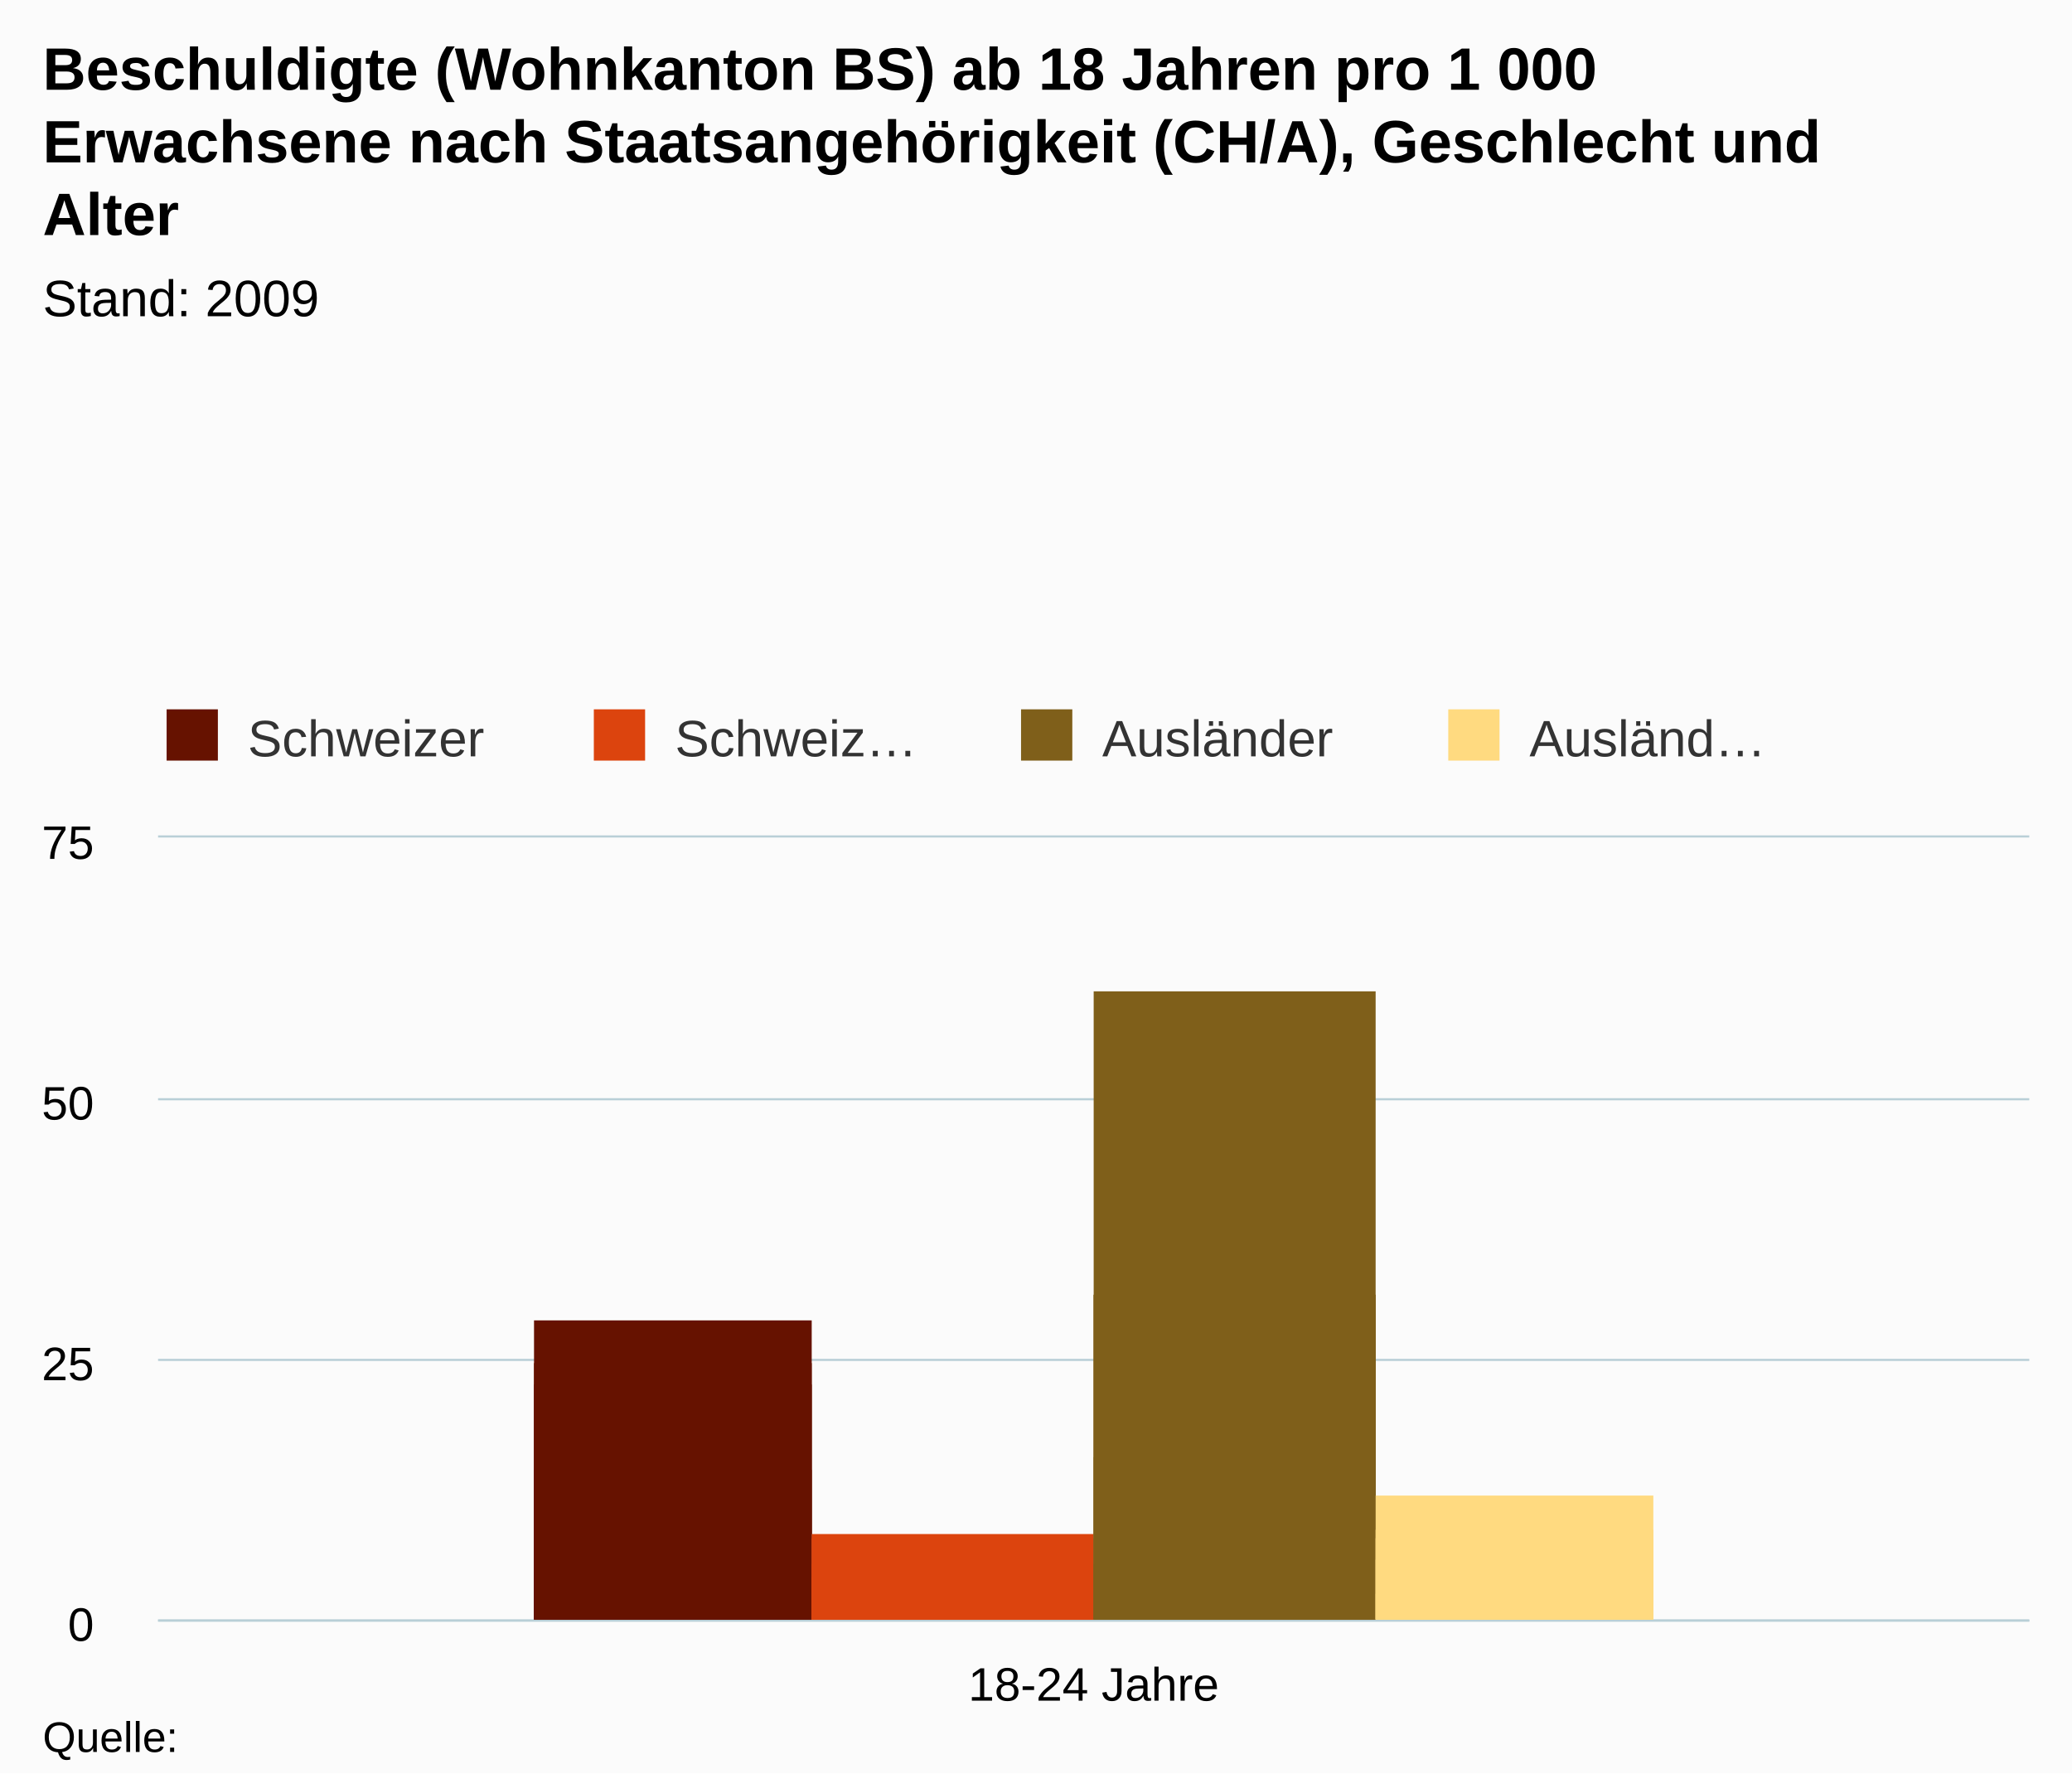
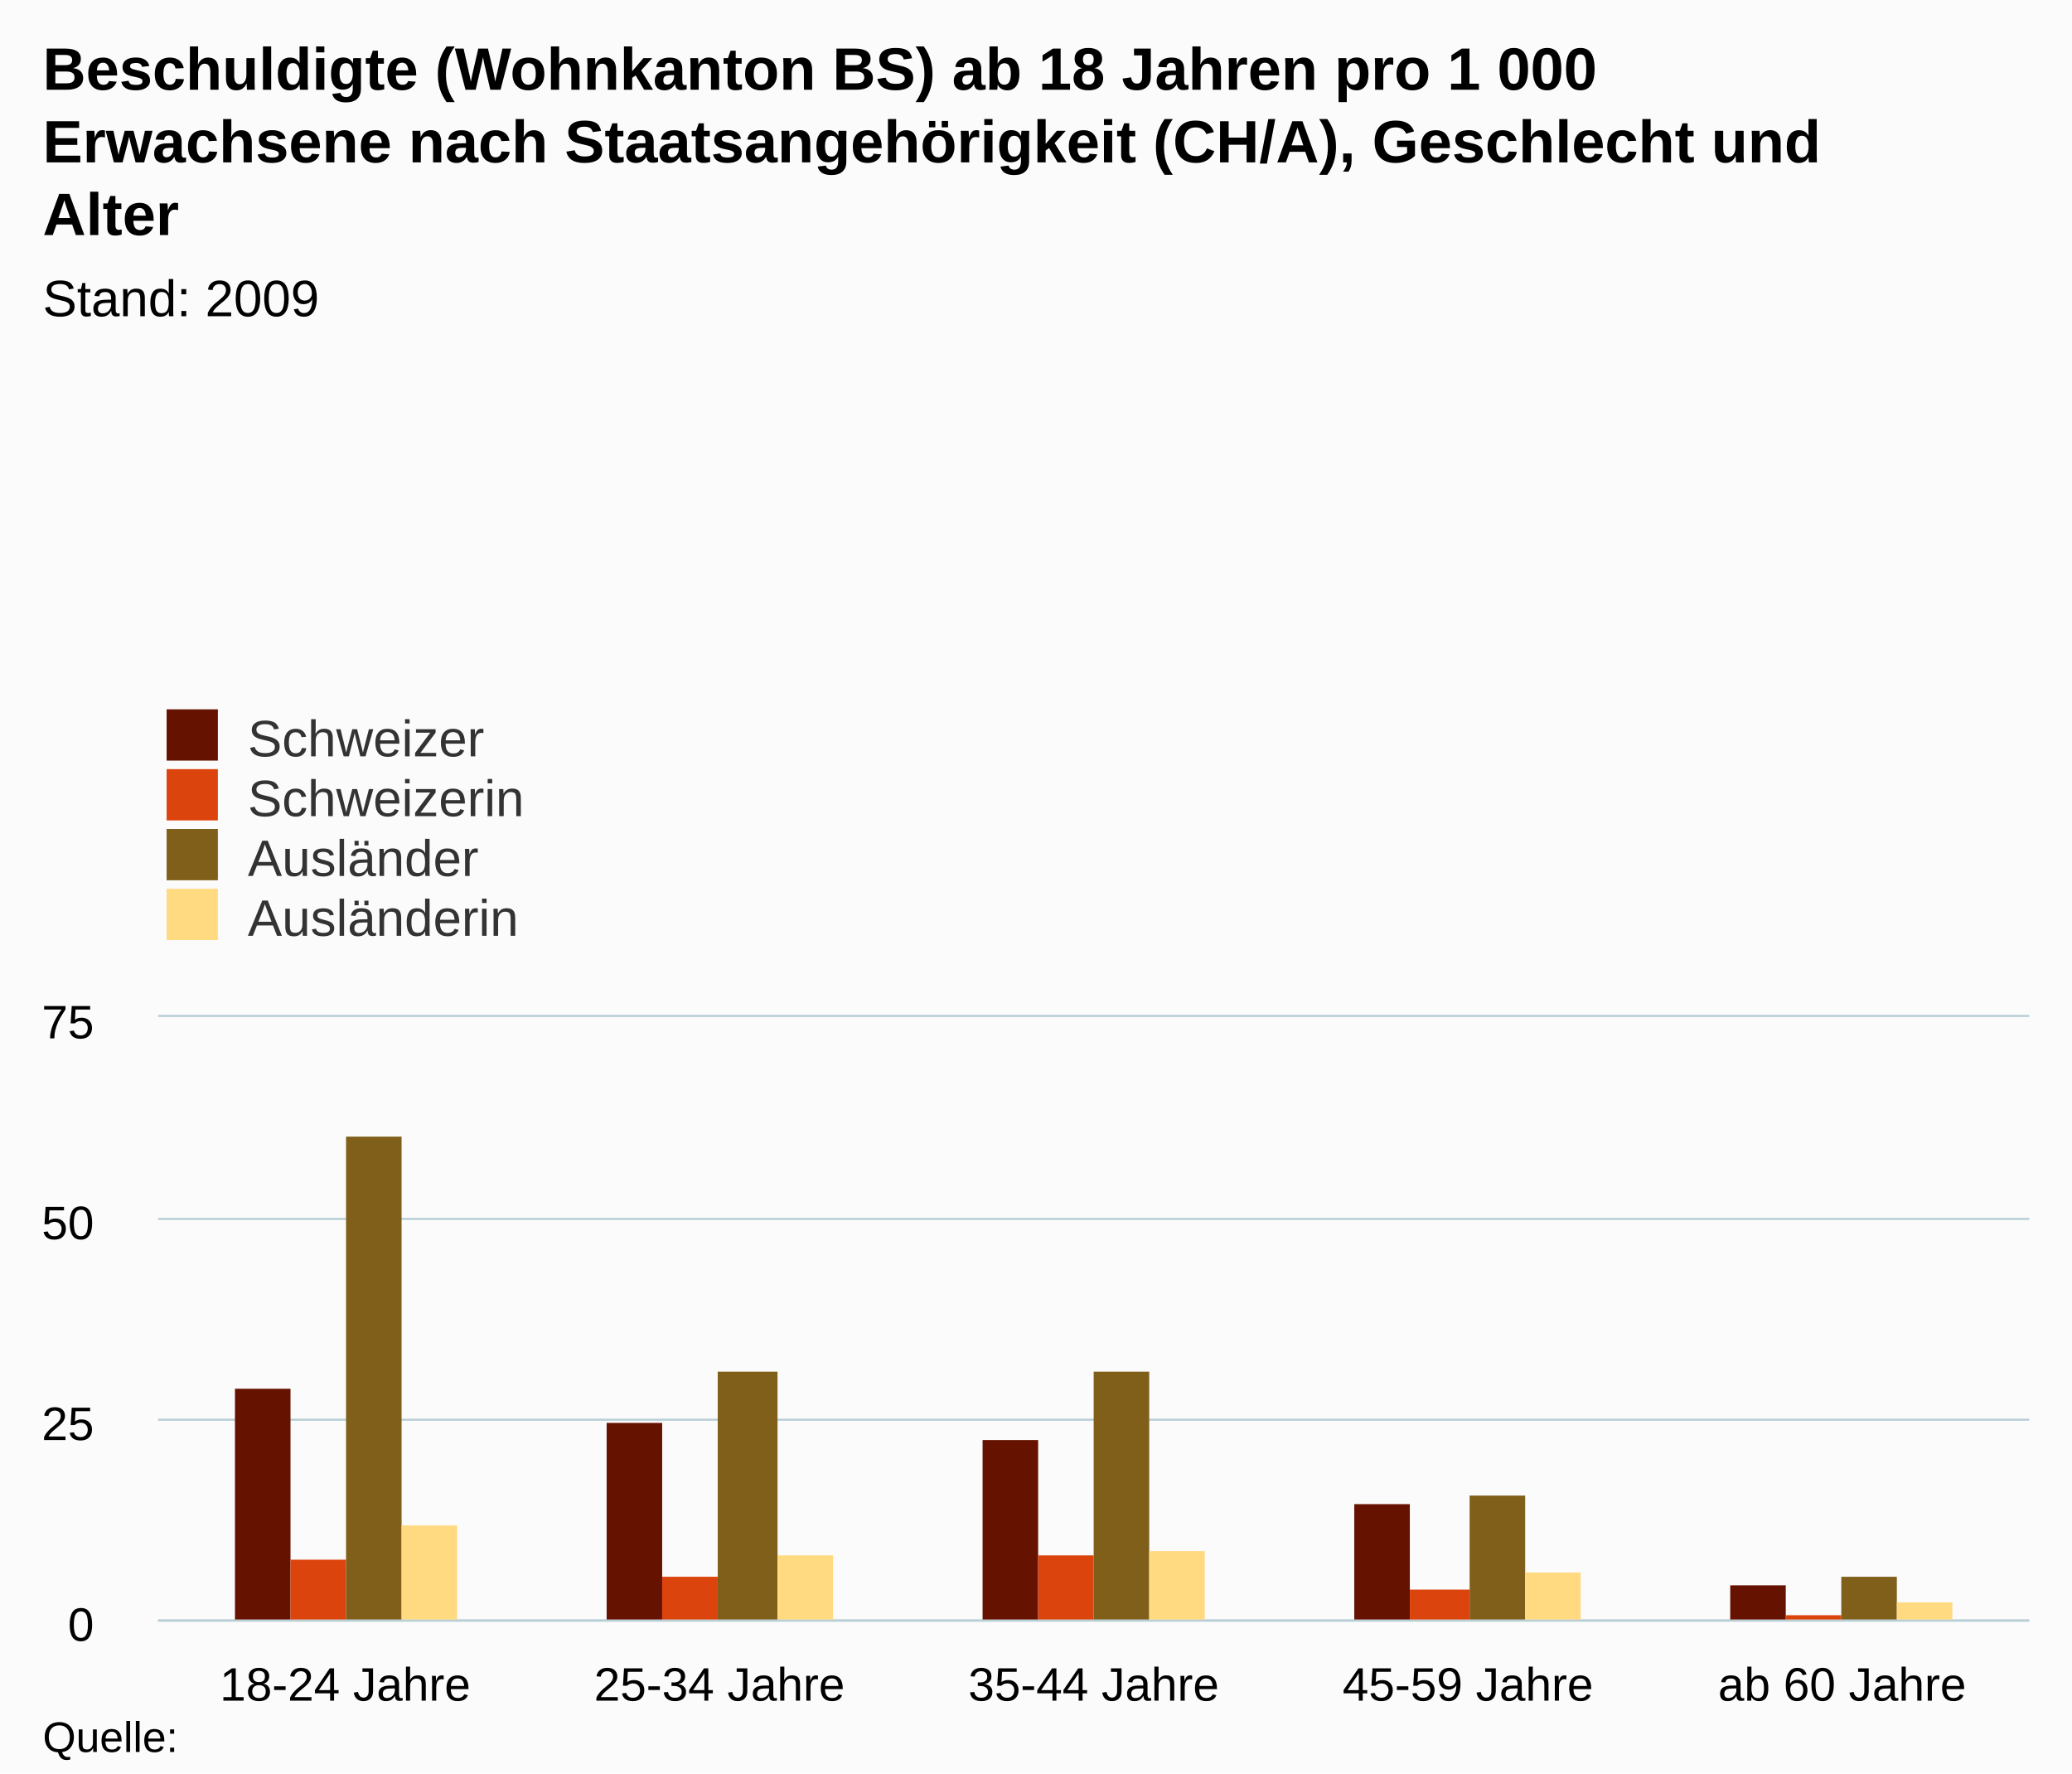
<svg xmlns="http://www.w3.org/2000/svg" version="1.1" class="highcharts-root" style="font-family:Arial;font-size:12px;" viewBox="0 0 485 415">
  <defs>
    <clipPath>
-       <rect x="0" y="0" width="438" height="183" fill="none" />
+       <rect x="0" y="0" width="438" height="141" fill="none" />
    </clipPath>
    <clipPath id="a">
-       <rect x="0" y="0" width="438" height="183" fill="none" />
+       <rect x="0" y="0" width="438" height="141" fill="none" />
    </clipPath>
  </defs>
  <rect fill="#fbfbfb" class="highcharts-background" x="0" y="0" width="485" height="415" rx="0" ry="0" />
-   <rect fill="none" class="highcharts-plot-background" x="37" y="196" width="438" height="183" />
+   <rect fill="none" class="highcharts-plot-background" x="37" y="238" width="438" height="141" />
  <g class="highcharts-pane-group" />
  <g class="highcharts-grid highcharts-xaxis-grid ">
-     <path fill="none" class="highcharts-grid-line" d="M 474.5 196 L 474.5 379" opacity="1" />
-     <path fill="none" class="highcharts-grid-line" d="M 36.5 196 L 36.5 379" opacity="1" />
+     <path fill="none" class="highcharts-grid-line" d="M 124.5 238 L 124.5 379" opacity="1" />
+     <path fill="none" class="highcharts-grid-line" d="M 211.5 238 L 211.5 379" opacity="1" />
+     <path fill="none" class="highcharts-grid-line" d="M 299.5 238 L 299.5 379" opacity="1" />
+     <path fill="none" class="highcharts-grid-line" d="M 386.5 238 L 386.5 379" opacity="1" />
+     <path fill="none" class="highcharts-grid-line" d="M 474.5 238 L 474.5 379" opacity="1" />
+     <path fill="none" class="highcharts-grid-line" d="M 36.5 238 L 36.5 379" opacity="1" />
  </g>
  <g class="highcharts-grid highcharts-yaxis-grid ">
    <path fill="none" stroke="#B9CFD7" stroke-width="0.5" class="highcharts-grid-line" d="M 37 379.25 L 475 379.25" opacity="1" />
-     <path fill="none" stroke="#B9CFD7" stroke-width="0.5" class="highcharts-grid-line" d="M 37 318.25 L 475 318.25" opacity="1" />
-     <path fill="none" stroke="#B9CFD7" stroke-width="0.5" class="highcharts-grid-line" d="M 37 257.25 L 475 257.25" opacity="1" />
-     <path fill="none" stroke="#B9CFD7" stroke-width="0.5" class="highcharts-grid-line" d="M 37 195.75 L 475 195.75" opacity="1" />
+     <path fill="none" stroke="#B9CFD7" stroke-width="0.5" class="highcharts-grid-line" d="M 37 332.25 L 475 332.25" opacity="1" />
+     <path fill="none" stroke="#B9CFD7" stroke-width="0.5" class="highcharts-grid-line" d="M 37 285.25 L 475 285.25" opacity="1" />
+     <path fill="none" stroke="#B9CFD7" stroke-width="0.5" class="highcharts-grid-line" d="M 37 237.75 L 475 237.75" opacity="1" />
  </g>
-   <rect fill="none" class="highcharts-plot-border" x="37" y="196" width="438" height="183" />
+   <rect fill="none" class="highcharts-plot-border" x="37" y="238" width="438" height="141" />
  <g class="highcharts-axis highcharts-xaxis ">
    <path fill="none" class="highcharts-axis-line" stroke="#B9CFD7" stroke-width="0.5" d="M 37 379.25 L 475 379.25" />
  </g>
  <g class="highcharts-axis highcharts-yaxis ">
-     <path fill="none" class="highcharts-axis-line" d="M 37 196 L 37 379" />
+     <path fill="none" class="highcharts-axis-line" d="M 37 238 L 37 379" />
  </g>
  <g class="highcharts-series-group">
-     <g class="highcharts-series highcharts-series-0 highcharts-column-series " transform="translate(37,196) scale(1 1)" clip-path="url(#a)">
-       <rect x="88" y="113" width="65" height="71" fill="#661200" class="highcharts-point" />
-       <rect x="88" y="123" width="65" height="61" fill="#661200" class="highcharts-point" />
-       <rect x="88" y="128" width="65" height="56" fill="#661200" class="highcharts-point" />
-       <rect x="88" y="148" width="65" height="36" fill="#661200" class="highcharts-point" />
-       <rect x="88" y="172" width="65" height="12" fill="#661200" class="highcharts-point" />
+     <g class="highcharts-series highcharts-series-0 highcharts-column-series " transform="translate(37,238) scale(1 1)" clip-path="url(#a)">
+       <rect x="18" y="87" width="13" height="55" fill="#661200" class="highcharts-point" />
+       <rect x="105" y="95" width="13" height="47" fill="#661200" class="highcharts-point" />
+       <rect x="193" y="99" width="13" height="43" fill="#661200" class="highcharts-point" />
+       <rect x="280" y="114" width="13" height="28" fill="#661200" class="highcharts-point" />
+       <rect x="368" y="133" width="13" height="9" fill="#661200" class="highcharts-point" />
    </g>
-     <g class="highcharts-markers highcharts-series-0 highcharts-column-series " transform="translate(37,196) scale(1 1)" clip-path="none" />
-     <g class="highcharts-series highcharts-series-1 highcharts-column-series " transform="translate(37,196) scale(1 1)" clip-path="url(#a)">
-       <rect x="153" y="164" width="66" height="20" fill="#dc440e" class="highcharts-point" />
-       <rect x="153" y="170" width="66" height="14" fill="#dc440e" class="highcharts-point" />
-       <rect x="153" y="163" width="66" height="21" fill="#dc440e" class="highcharts-point" />
-       <rect x="153" y="173" width="66" height="11" fill="#dc440e" class="highcharts-point" />
-       <rect x="153" y="182" width="66" height="2" fill="#dc440e" class="highcharts-point" />
+     <g class="highcharts-markers highcharts-series-0 highcharts-column-series " transform="translate(37,238) scale(1 1)" clip-path="none" />
+     <g class="highcharts-series highcharts-series-1 highcharts-column-series " transform="translate(37,238) scale(1 1)" clip-path="url(#a)">
+       <rect x="31" y="127" width="13" height="15" fill="#dc440e" class="highcharts-point" />
+       <rect x="118" y="131" width="13" height="11" fill="#dc440e" class="highcharts-point" />
+       <rect x="206" y="126" width="13" height="16" fill="#dc440e" class="highcharts-point" />
+       <rect x="293" y="134" width="14" height="8" fill="#dc440e" class="highcharts-point" />
+       <rect x="381" y="140" width="13" height="2" fill="#dc440e" class="highcharts-point" />
    </g>
-     <g class="highcharts-markers highcharts-series-1 highcharts-column-series " transform="translate(37,196) scale(1 1)" clip-path="none" />
-     <g class="highcharts-series highcharts-series-2 highcharts-column-series " transform="translate(37,196) scale(1 1)" clip-path="url(#a)">
-       <rect x="219" y="36" width="66" height="148" fill="#7f5f1a" class="highcharts-point" />
-       <rect x="219" y="107" width="66" height="77" fill="#7f5f1a" class="highcharts-point" />
-       <rect x="219" y="107" width="66" height="77" fill="#7f5f1a" class="highcharts-point" />
-       <rect x="219" y="145" width="66" height="39" fill="#7f5f1a" class="highcharts-point" />
-       <rect x="219" y="170" width="66" height="14" fill="#7f5f1a" class="highcharts-point" />
+     <g class="highcharts-markers highcharts-series-1 highcharts-column-series " transform="translate(37,238) scale(1 1)" clip-path="none" />
+     <g class="highcharts-series highcharts-series-2 highcharts-column-series " transform="translate(37,238) scale(1 1)" clip-path="url(#a)">
+       <rect x="44" y="28" width="13" height="114" fill="#7f5f1a" class="highcharts-point" />
+       <rect x="131" y="83" width="14" height="59" fill="#7f5f1a" class="highcharts-point" />
+       <rect x="219" y="83" width="13" height="59" fill="#7f5f1a" class="highcharts-point" />
+       <rect x="307" y="112" width="13" height="30" fill="#7f5f1a" class="highcharts-point" />
+       <rect x="394" y="131" width="13" height="11" fill="#7f5f1a" class="highcharts-point" />
    </g>
-     <g class="highcharts-markers highcharts-series-2 highcharts-column-series " transform="translate(37,196) scale(1 1)" clip-path="none" />
-     <g class="highcharts-series highcharts-series-3 highcharts-column-series " transform="translate(37,196) scale(1 1)" clip-path="url(#a)">
-       <rect x="285" y="154" width="65" height="30" fill="#ffda80" class="highcharts-point" />
-       <rect x="285" y="164" width="65" height="20" fill="#ffda80" class="highcharts-point" />
-       <rect x="285" y="162" width="65" height="22" fill="#ffda80" class="highcharts-point" />
-       <rect x="285" y="169" width="65" height="15" fill="#ffda80" class="highcharts-point" />
-       <rect x="285" y="177" width="65" height="7" fill="#ffda80" class="highcharts-point" />
+     <g class="highcharts-markers highcharts-series-2 highcharts-column-series " transform="translate(37,238) scale(1 1)" clip-path="none" />
+     <g class="highcharts-series highcharts-series-3 highcharts-column-series " transform="translate(37,238) scale(1 1)" clip-path="url(#a)">
+       <rect x="57" y="119" width="13" height="23" fill="#ffda80" class="highcharts-point" />
+       <rect x="145" y="126" width="13" height="16" fill="#ffda80" class="highcharts-point" />
+       <rect x="232" y="125" width="13" height="17" fill="#ffda80" class="highcharts-point" />
+       <rect x="320" y="130" width="13" height="12" fill="#ffda80" class="highcharts-point" />
+       <rect x="407" y="137" width="13" height="5" fill="#ffda80" class="highcharts-point" />
    </g>
-     <g class="highcharts-markers highcharts-series-3 highcharts-column-series " transform="translate(37,196) scale(1 1)" clip-path="none" />
+     <g class="highcharts-markers highcharts-series-3 highcharts-column-series " transform="translate(37,238) scale(1 1)" clip-path="none" />
  </g>
  <text x="10" text-anchor="start" class="highcharts-title" style="color:#000000;font-size:14px;font-weight:bold;fill:#000000;" y="21">
    <tspan>Beschuldigte (Wohnkanton BS) ab 18 Jahren pro 1 000</tspan>
    <tspan dy="17" x="10">Erwachsene nach Staatsangehörigkeit (CH/A), Geschlecht und</tspan>
    <tspan dy="17" x="10">Alter</tspan>
  </text>
  <text x="10" text-anchor="start" class="highcharts-subtitle" style="color:#000000;font-size:12px;font-weight:normal;font-family:Arial;fill:#000000;" y="74">
    <tspan>Stand: 2009</tspan>
  </text>
  <g class="highcharts-legend" transform="translate(29,159)">
-     <rect fill="none" class="highcharts-legend-box" rx="0" ry="0" x="0" y="0" width="396" height="25" visibility="visible" />
+     <rect fill="none" class="highcharts-legend-box" rx="0" ry="0" x="0" y="0" width="296" height="67" visibility="visible" />
    <g>
      <g>
        <g class="highcharts-legend-item highcharts-column-series highcharts-color-undefined highcharts-series-0" transform="translate(8,3)">
          <text x="21" style="color:#333333;font-size:12px;font-weight:normal;cursor:pointer;fill:#333333;" text-anchor="start" y="15">
            <tspan>Schweizer</tspan>
          </text>
          <rect x="2" y="4" width="12" height="12" fill="#661200" class="highcharts-point" />
        </g>
-         <g class="highcharts-legend-item highcharts-column-series highcharts-color-undefined highcharts-series-1" transform="translate(108,3)">
+         <g class="highcharts-legend-item highcharts-column-series highcharts-color-undefined highcharts-series-1" transform="translate(8,17)">
          <text x="21" y="15" style="color:#333333;font-size:12px;font-weight:normal;cursor:pointer;fill:#333333;" text-anchor="start">
-             <tspan>Schweiz…</tspan>
+             <tspan>Schweizerin</tspan>
          </text>
          <rect x="2" y="4" width="12" height="12" fill="#dc440e" class="highcharts-point" />
        </g>
-         <g class="highcharts-legend-item highcharts-column-series highcharts-color-undefined highcharts-series-2" transform="translate(208,3)">
+         <g class="highcharts-legend-item highcharts-column-series highcharts-color-undefined highcharts-series-2" transform="translate(8,31)">
          <text x="21" y="15" style="color:#333333;font-size:12px;font-weight:normal;cursor:pointer;fill:#333333;" text-anchor="start">
            <tspan>Ausländer</tspan>
          </text>
          <rect x="2" y="4" width="12" height="12" fill="#7f5f1a" class="highcharts-point" />
        </g>
-         <g class="highcharts-legend-item highcharts-column-series highcharts-color-undefined highcharts-series-3" transform="translate(308,3)">
+         <g class="highcharts-legend-item highcharts-column-series highcharts-color-undefined highcharts-series-3" transform="translate(8,45)">
          <text x="21" y="15" style="color:#333333;font-size:12px;font-weight:normal;cursor:pointer;fill:#333333;" text-anchor="start">
-             <tspan>Ausländ…</tspan>
+             <tspan>Ausländerin</tspan>
          </text>
          <rect x="2" y="4" width="12" height="12" fill="#ffda80" class="highcharts-point" />
        </g>
      </g>
    </g>
  </g>
  <g class="highcharts-axis-labels highcharts-xaxis-labels ">
+     <text x="80.8" style="color:#000000;cursor:default;font-size:11px;fill:#000000;" text-anchor="middle" transform="translate(0,0)" y="398" opacity="1">
+       <tspan>18-24 Jahre</tspan>
+     </text>
+     <text x="168.4" style="color:#000000;cursor:default;font-size:11px;fill:#000000;" text-anchor="middle" transform="translate(0,0)" y="398" opacity="1">
+       <tspan>25-34 Jahre</tspan>
+     </text>
    <text x="256" style="color:#000000;cursor:default;font-size:11px;fill:#000000;" text-anchor="middle" transform="translate(0,0)" y="398" opacity="1">
-       <tspan>18-24 Jahre</tspan>
+       <tspan>35-44 Jahre</tspan>
+     </text>
+     <text x="343.6" style="color:#000000;cursor:default;font-size:11px;fill:#000000;" text-anchor="middle" transform="translate(0,0)" y="398" opacity="1">
+       <tspan>45-59 Jahre</tspan>
+     </text>
+     <text x="431.2" style="color:#000000;cursor:default;font-size:11px;fill:#000000;" text-anchor="middle" transform="translate(0,0)" y="398" opacity="1">
+       <tspan>ab 60 Jahre</tspan>
    </text>
  </g>
  <g class="highcharts-axis-labels highcharts-yaxis-labels ">
    <text x="22" style="color:#000000;cursor:default;font-size:11px;fill:#000000;" text-anchor="end" transform="translate(0,0)" y="384" opacity="1">
      <tspan>0</tspan>
    </text>
-     <text x="22" style="color:#000000;cursor:default;font-size:11px;fill:#000000;" text-anchor="end" transform="translate(0,0)" y="323" opacity="1">
+     <text x="22" style="color:#000000;cursor:default;font-size:11px;fill:#000000;" text-anchor="end" transform="translate(0,0)" y="337" opacity="1">
      <tspan>25</tspan>
    </text>
-     <text x="22" style="color:#000000;cursor:default;font-size:11px;fill:#000000;" text-anchor="end" transform="translate(0,0)" y="262" opacity="1">
+     <text x="22" style="color:#000000;cursor:default;font-size:11px;fill:#000000;" text-anchor="end" transform="translate(0,0)" y="290" opacity="1">
      <tspan>50</tspan>
    </text>
-     <text x="22" style="color:#000000;cursor:default;font-size:11px;fill:#000000;" text-anchor="end" transform="translate(0,0)" y="201" opacity="1">
+     <text x="22" style="color:#000000;cursor:default;font-size:11px;fill:#000000;" text-anchor="end" transform="translate(0,0)" y="243" opacity="1">
      <tspan>75</tspan>
    </text>
  </g>
  <text x="10" class="highcharts-credits" text-anchor="start" style="cursor:default;color:#000000;font-size:10px;fill:#000000;" y="410">
    <tspan>Quelle:</tspan>
  </text>
</svg>
